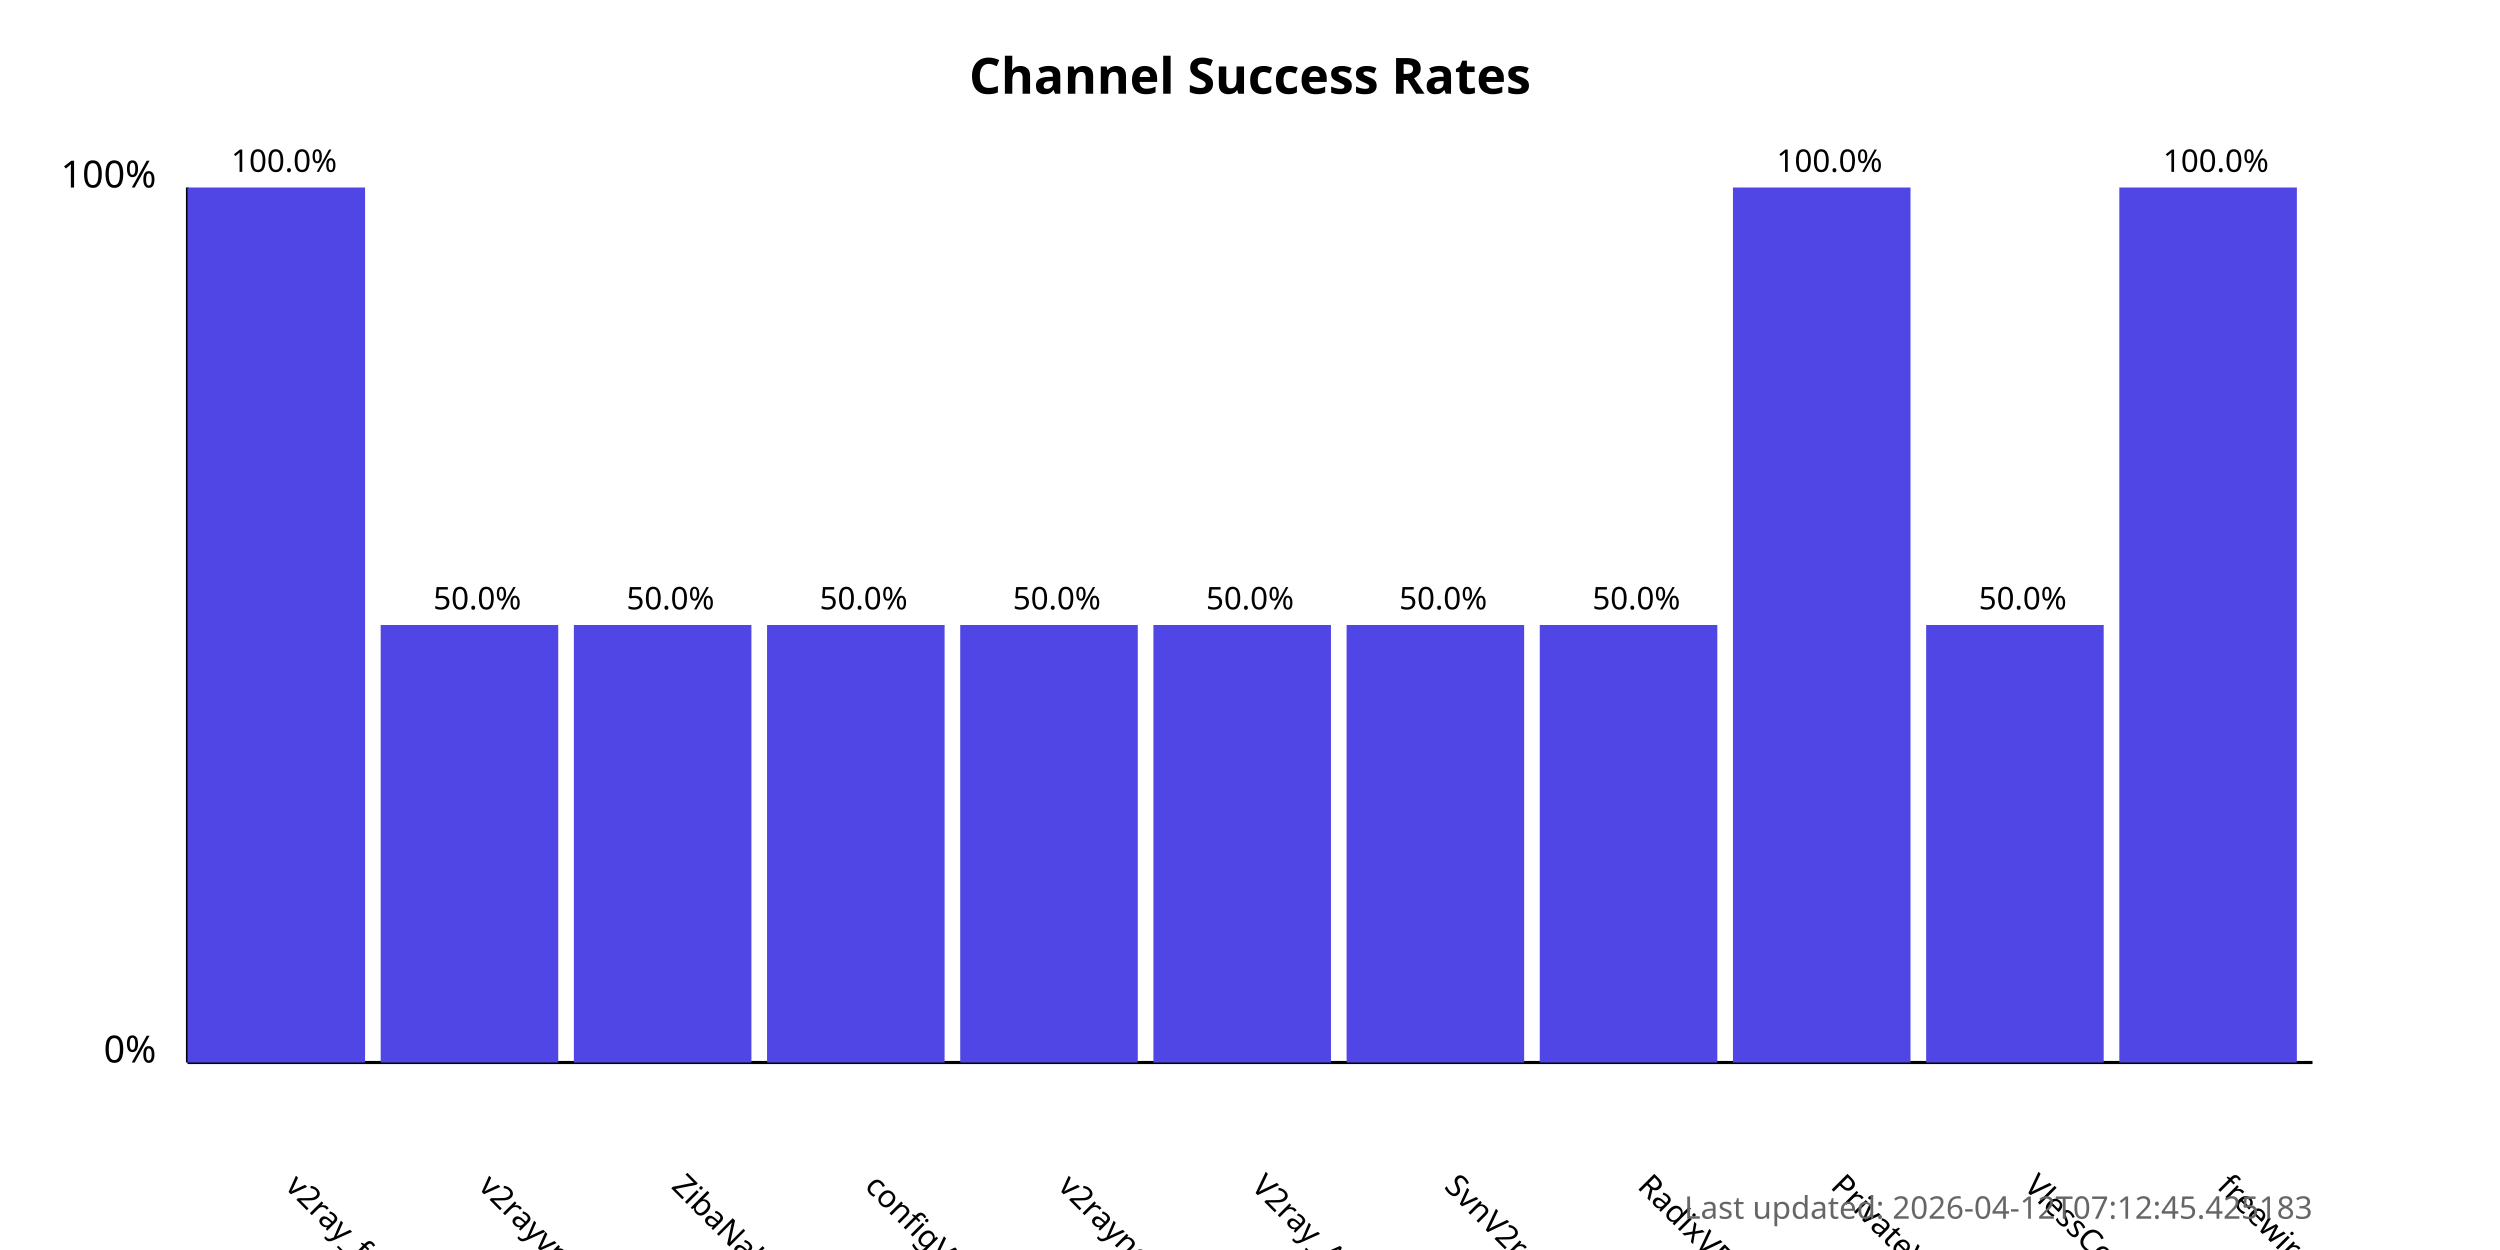
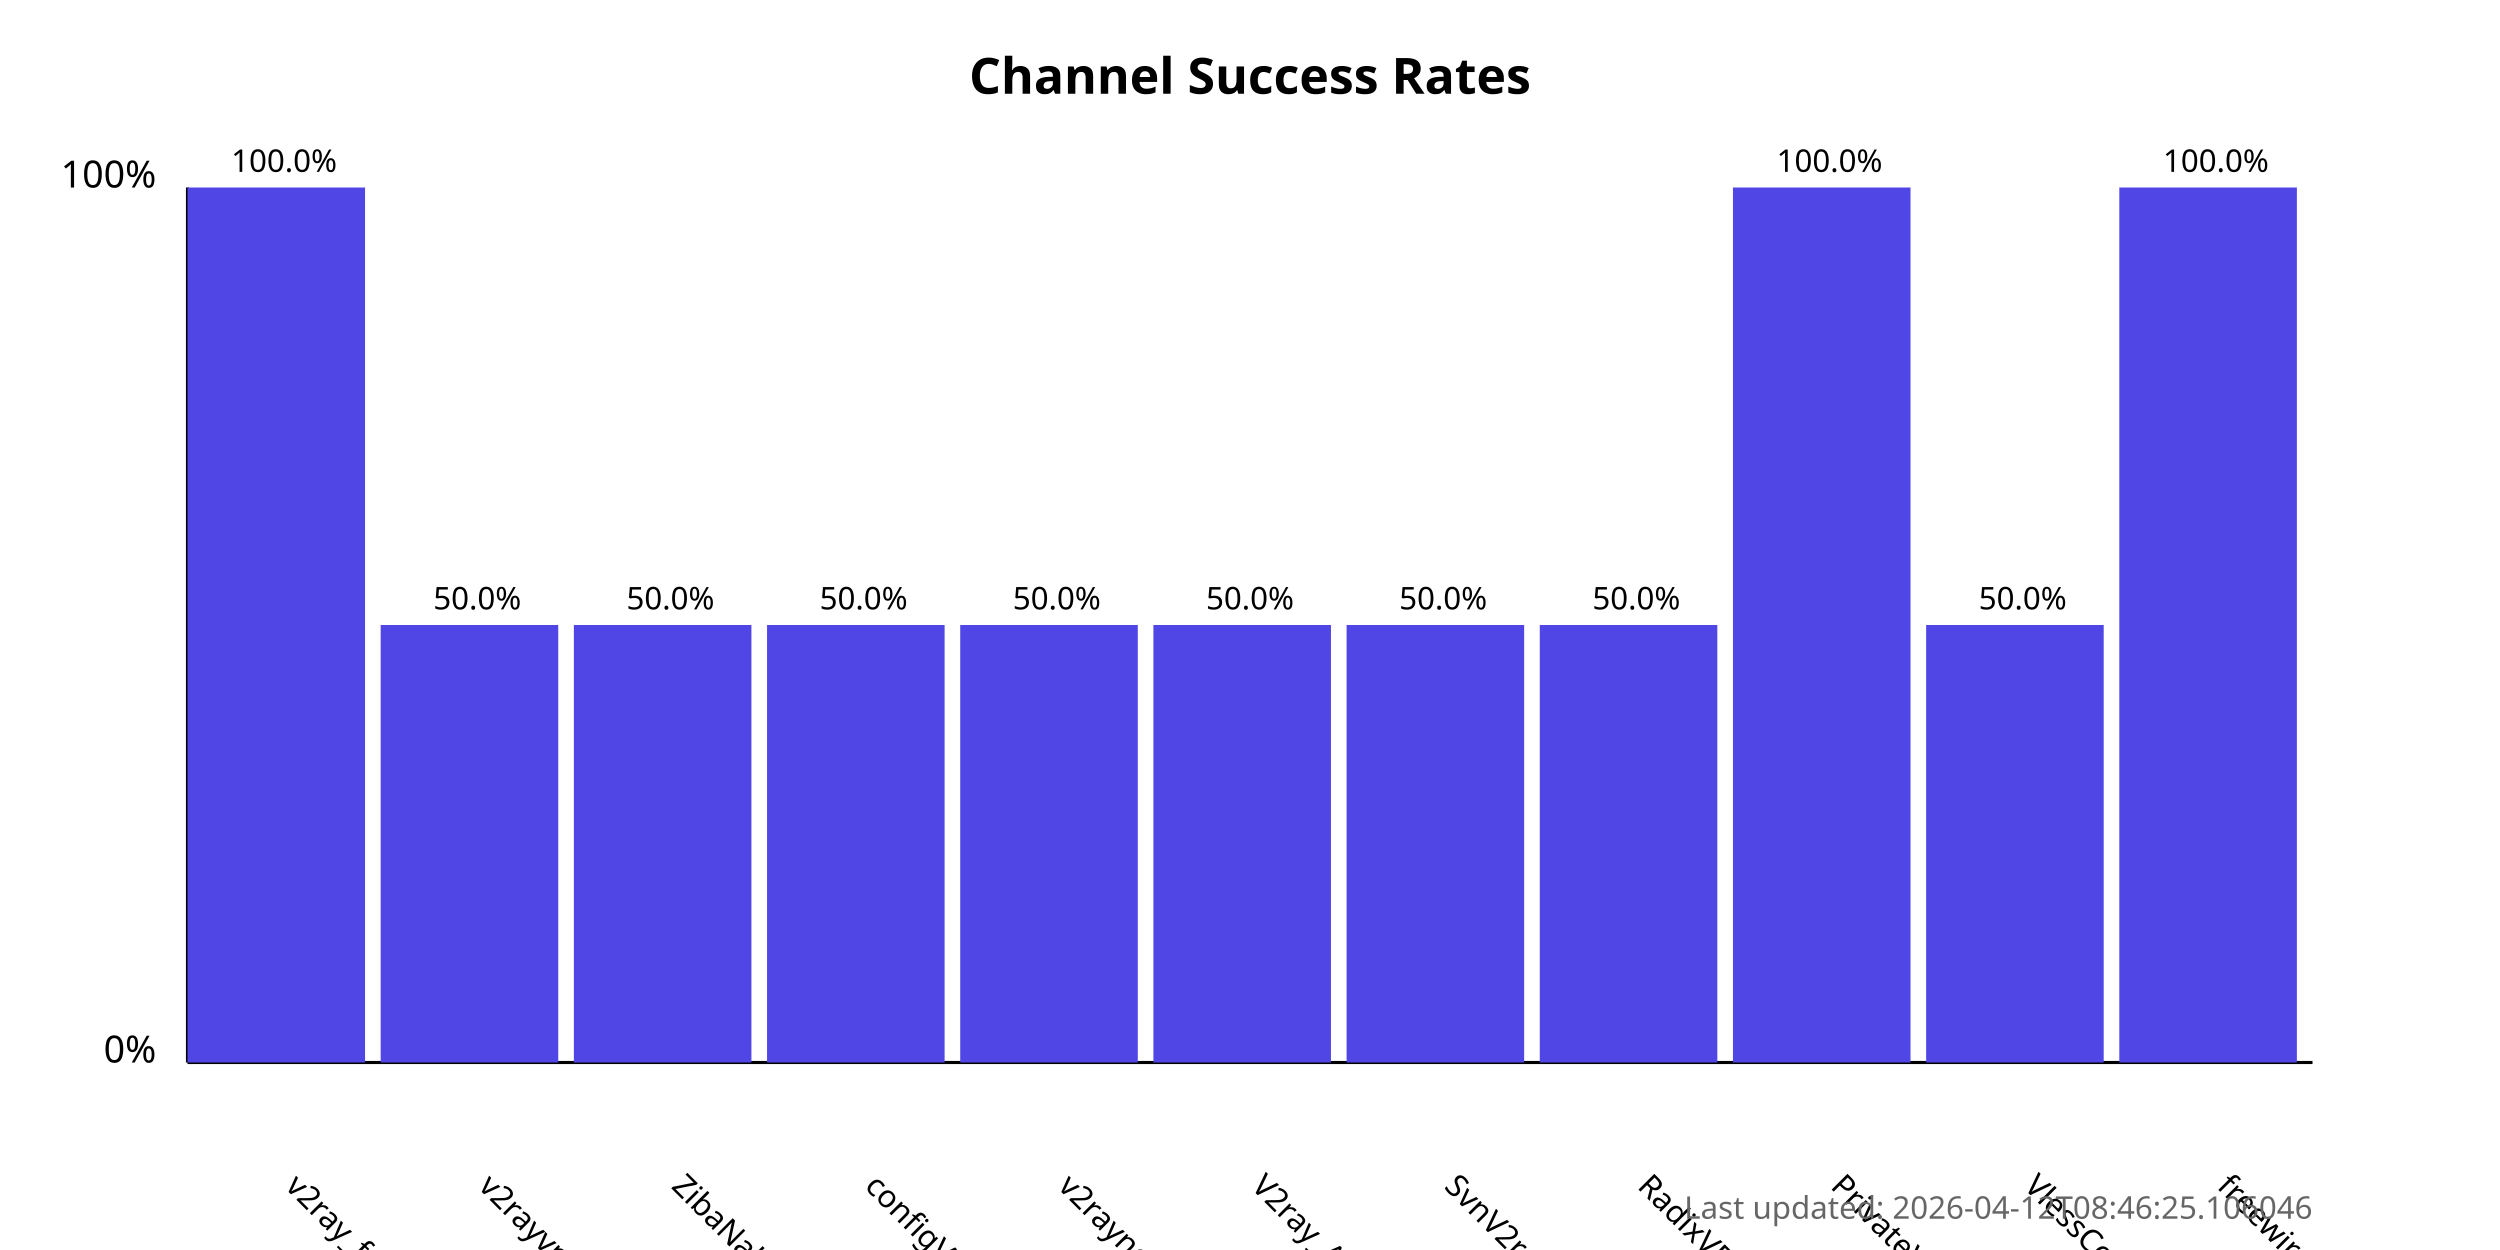
<svg xmlns="http://www.w3.org/2000/svg" width="800" height="400">
  <style>
            .chart-title { font: bold 16px sans-serif; }
            .axis-label { font: 12px sans-serif; }
            .tick-label { font: 10px sans-serif; }
            .bar { fill: #4f46e5; }
            .bar:hover { fill: #6366f1; }
            .timestamp { font: 10px sans-serif; fill: #666; }
        </style>
  <text x="400.0" y="30" text-anchor="middle" class="chart-title">
            Channel Success Rates
        </text>
  <line x1="60" y1="340" x2="60" y2="60" stroke="black" stroke-width="1" />
  <line x1="60" y1="340" x2="740" y2="340" stroke="black" stroke-width="1" />
  <text x="50" y="340" text-anchor="end" class="axis-label">0%</text>
  <text x="50" y="60" text-anchor="end" class="axis-label">100%</text>
  <g>
    <rect x="60" y="60.0" width="56.818" height="280.0" class="bar" />
    <text x="90.909" y="380" transform="rotate(45, 90.90909, 380)" text-anchor="start" class="tick-label">
                v2ray_free_conf
            </text>
    <text x="90.909" y="55.0" text-anchor="middle" class="tick-label">
                100.0%
            </text>
  </g>
  <g>
    <rect x="121.818" y="200.0" width="56.818" height="140.0" class="bar" />
    <text x="152.727" y="380" transform="rotate(45, 152.7273, 380)" text-anchor="start" class="tick-label">
                v2rayvpno
            </text>
    <text x="152.727" y="195.0" text-anchor="middle" class="tick-label">
                50.0%
            </text>
  </g>
  <g>
    <rect x="183.636" y="200.0" width="56.818" height="140.0" class="bar" />
    <text x="214.545" y="380" transform="rotate(45, 214.5455, 380)" text-anchor="start" class="tick-label">
                ZibaNabz
            </text>
    <text x="214.545" y="195.0" text-anchor="middle" class="tick-label">
                50.0%
            </text>
  </g>
  <g>
    <rect x="245.455" y="200.0" width="56.818" height="140.0" class="bar" />
    <text x="276.364" y="380" transform="rotate(45, 276.3636, 380)" text-anchor="start" class="tick-label">
                configV2rayForFree
            </text>
    <text x="276.364" y="195.0" text-anchor="middle" class="tick-label">
                50.0%
            </text>
  </g>
  <g>
    <rect x="307.273" y="200.0" width="56.818" height="140.0" class="bar" />
    <text x="338.182" y="380" transform="rotate(45, 338.1818, 380)" text-anchor="start" class="tick-label">
                v2rayngvpn
            </text>
    <text x="338.182" y="195.0" text-anchor="middle" class="tick-label">
                50.0%
            </text>
  </g>
  <g>
    <rect x="369.091" y="200.0" width="56.818" height="140.0" class="bar" />
    <text x="400.0" y="380" transform="rotate(45, 400.0, 380)" text-anchor="start" class="tick-label">
                V2ray_Alpha
            </text>
    <text x="400.0" y="195.0" text-anchor="middle" class="tick-label">
                50.0%
            </text>
  </g>
  <g>
    <rect x="430.909" y="200.0" width="56.818" height="140.0" class="bar" />
    <text x="461.818" y="380" transform="rotate(45, 461.8182, 380)" text-anchor="start" class="tick-label">
                SvnV2ray
            </text>
    <text x="461.818" y="195.0" text-anchor="middle" class="tick-label">
                50.0%
            </text>
  </g>
  <g>
    <rect x="492.727" y="200.0" width="56.818" height="140.0" class="bar" />
    <text x="523.636" y="380" transform="rotate(45, 523.6364, 380)" text-anchor="start" class="tick-label">
                RadixVPN
            </text>
    <text x="523.636" y="195.0" text-anchor="middle" class="tick-label">
                50.0%
            </text>
  </g>
  <g>
    <rect x="554.545" y="60.0" width="56.818" height="280.0" class="bar" />
    <text x="585.455" y="380" transform="rotate(45, 585.4545, 380)" text-anchor="start" class="tick-label">
                PrivateVPNs
            </text>
    <text x="585.455" y="55.0" text-anchor="middle" class="tick-label">
                100.0%
            </text>
  </g>
  <g>
    <rect x="616.364" y="200.0" width="56.818" height="140.0" class="bar" />
    <text x="647.273" y="380" transform="rotate(45, 647.2727, 380)" text-anchor="start" class="tick-label">
                VlessConfig
            </text>
    <text x="647.273" y="195.0" text-anchor="middle" class="tick-label">
                50.0%
            </text>
  </g>
  <g>
    <rect x="678.182" y="60.0" width="56.818" height="280.0" class="bar" />
    <text x="709.091" y="380" transform="rotate(45, 709.0909, 380)" text-anchor="start" class="tick-label">
                freewireguard
            </text>
    <text x="709.091" y="55.0" text-anchor="middle" class="tick-label">
                100.0%
            </text>
  </g>
  <text x="740" y="390" text-anchor="end" class="timestamp">
-             Last updated: 2026-04-12T07:12:45.425183
+             Last updated: 2026-04-12T08:46:25.106046
        </text>
</svg>
